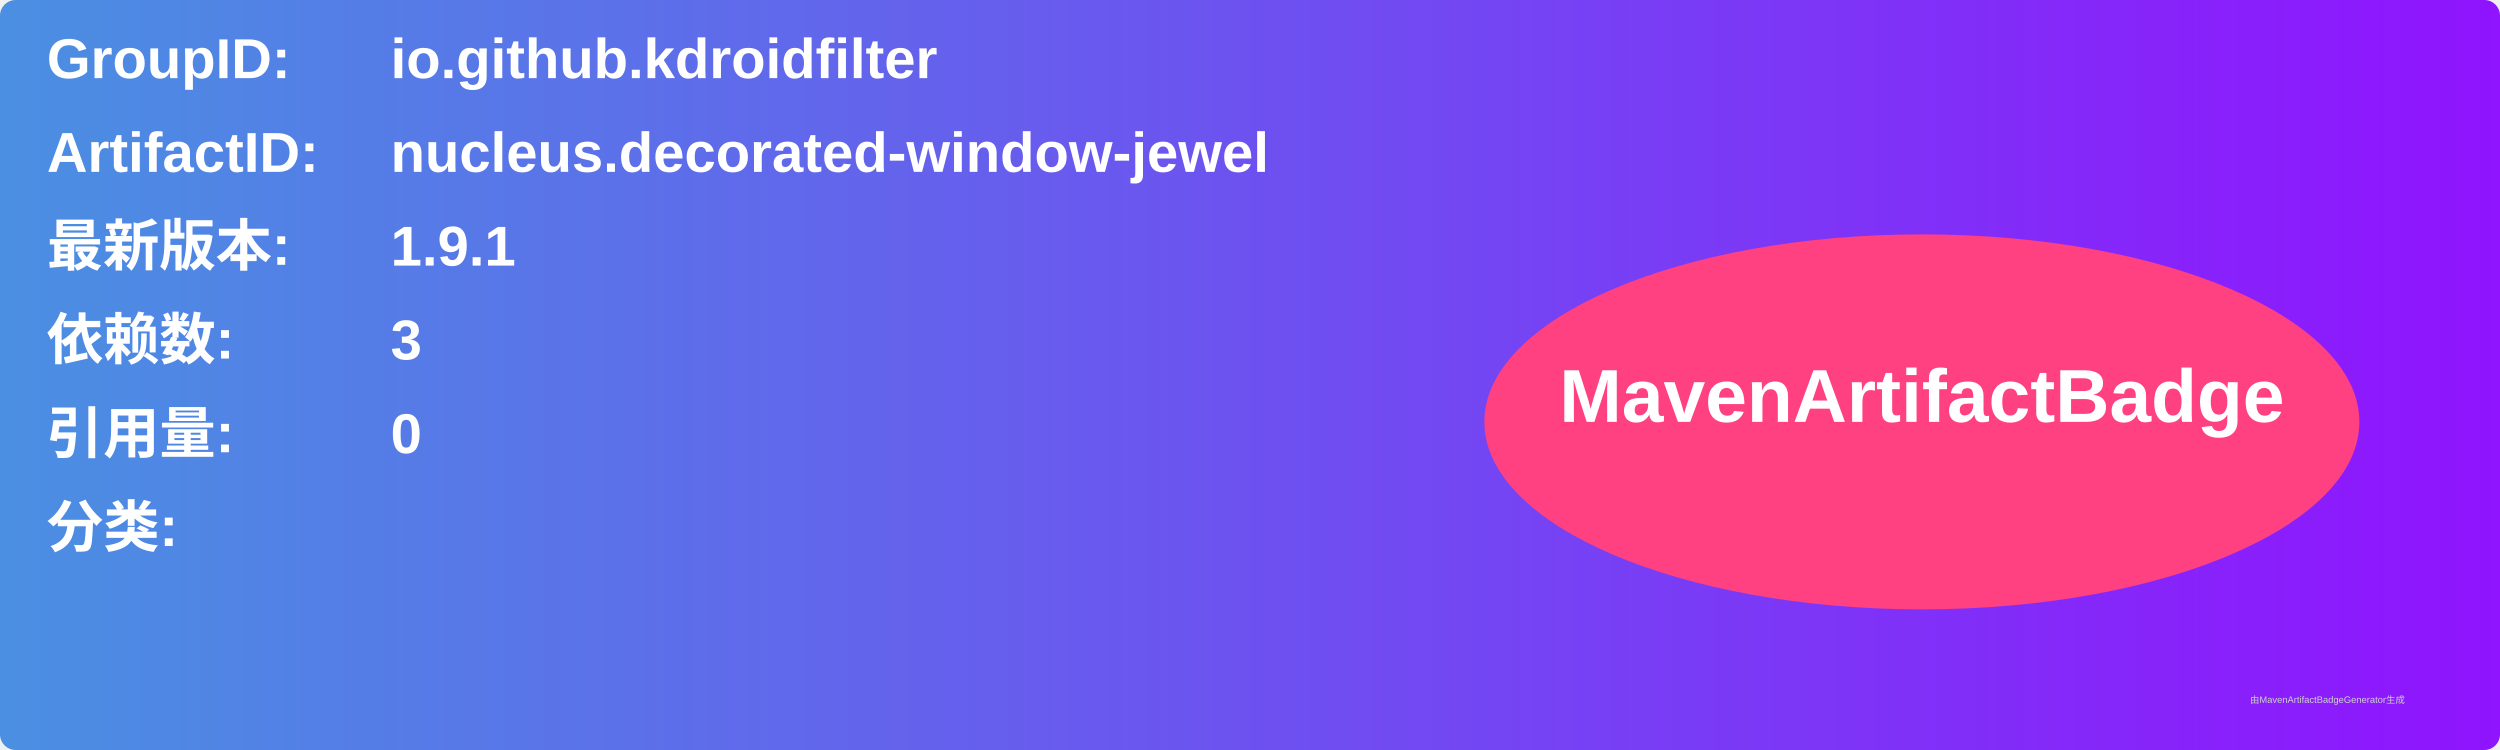
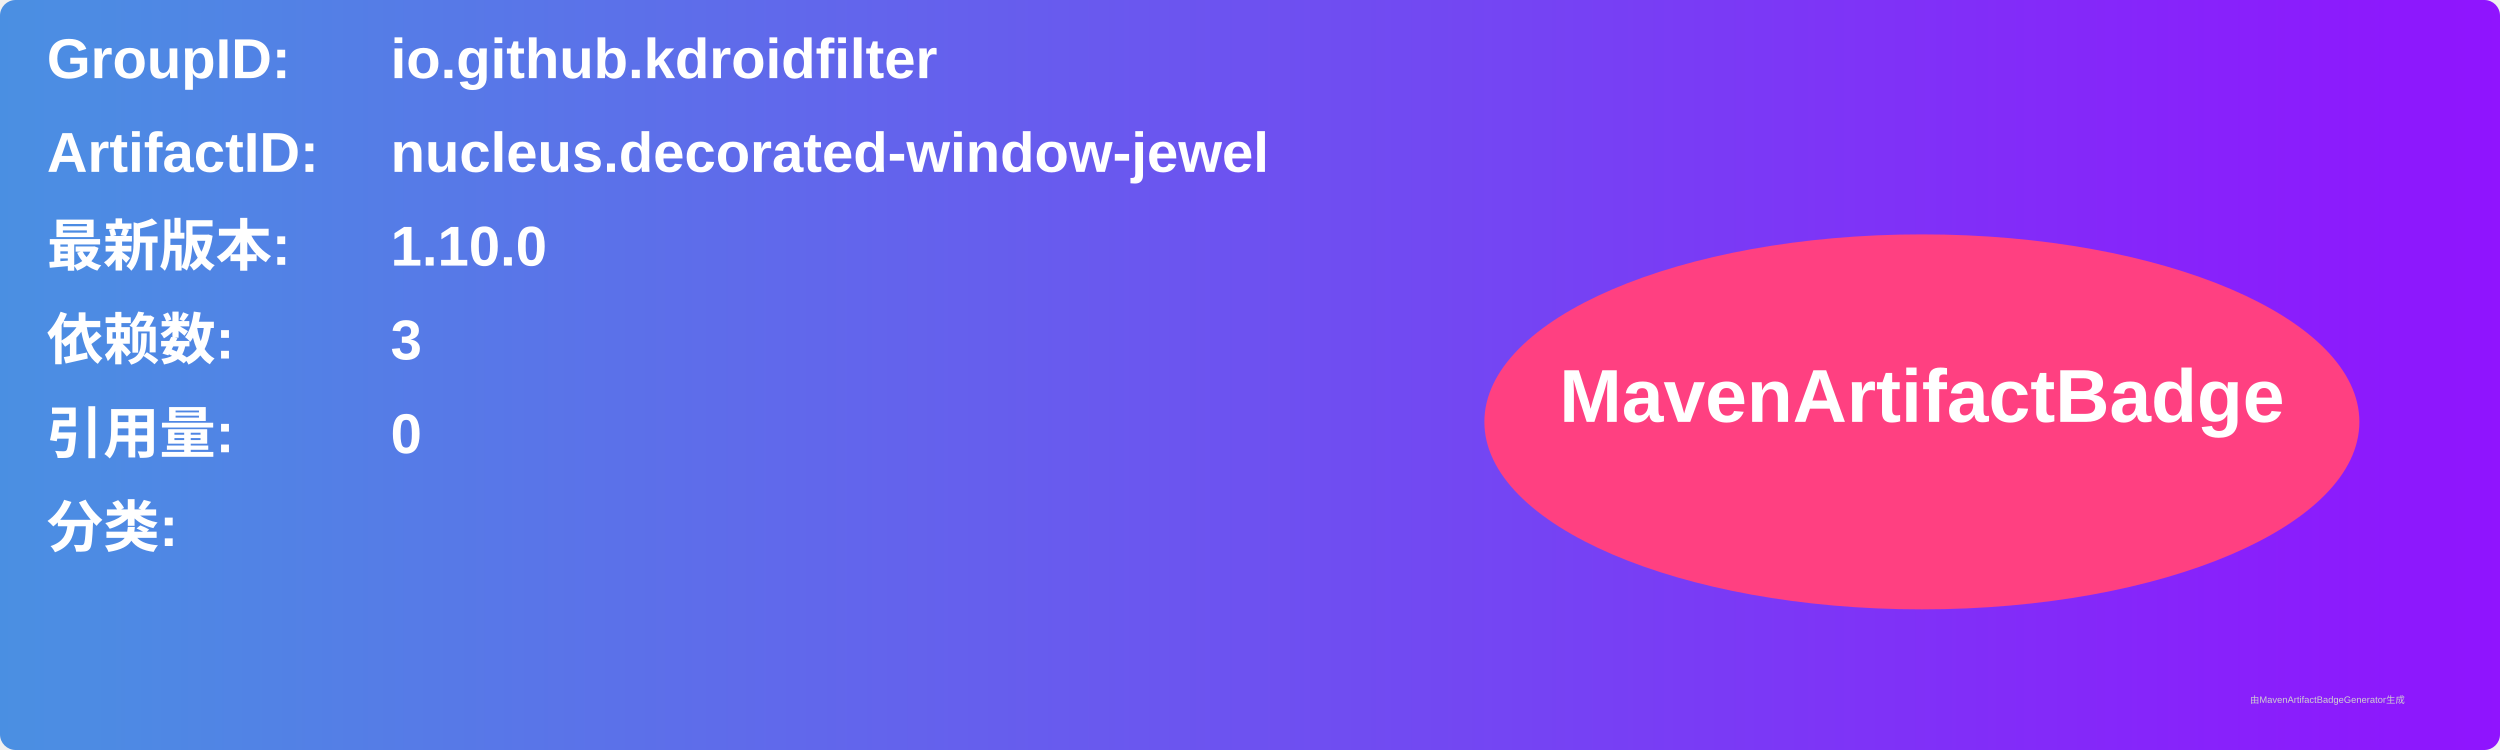
<svg xmlns="http://www.w3.org/2000/svg" width="800" height="240" viewBox="0 0 800 240">
  <linearGradient id="grad" x1="0%" y1="0%" x2="100%" y2="0%">
    <stop offset="0%" stop-color="#4a90e2" />
    <stop offset="100%" stop-color="#9013fe" />
  </linearGradient>
  <rect width="100%" height="100%" rx="5" ry="5" fill="url(#grad)" />
  <g transform="translate(15, 15)">
    <text x="0" y="10" font-family="Arial" font-size="18" fill="white" font-weight="bold" width="260">GroupID:</text>
    <text x="110" y="10" font-family="Arial" font-size="18" fill="white" font-weight="bold" width="460">io.github.kdroidfilter</text>
    <text x="0" y="40" font-family="Arial" font-size="18" fill="white" font-weight="bold" width="260">ArtifactID:</text>
    <text x="110" y="40" font-family="Arial" font-size="18" fill="white" font-weight="bold" width="460">nucleus.decorated-window-jewel</text>
    <text x="0" y="70" font-family="Arial" font-size="18" fill="white" font-weight="bold">最新版本:</text>
    <text x="110" y="70" font-family="Arial" font-size="18" fill="white" font-weight="bold">
-       <tspan font-weight="bold">1.9.1</tspan>
+       <tspan font-weight="bold">1.10.0</tspan>
    </text>
    <text x="0" y="100" font-family="Arial" font-size="18" fill="white" font-weight="bold">依赖数: </text>
    <text x="110" y="100" font-family="Arial" font-size="18" fill="white">
      <tspan font-weight="bold">3</tspan>
    </text>
    <text x="0" y="130" font-family="Arial" font-size="18" fill="white" font-weight="bold">引用量: </text>
    <text x="110" y="130" font-family="Arial" font-size="18" fill="white">
      <tspan font-weight="bold">0</tspan>
    </text>
    <text x="0" y="160" font-family="Arial" font-size="18" fill="white" font-weight="bold">分类:</text>
    <text x="10" y="190" font-family="Arial" font-size="10" fill="white">
      <tspan font-weight="bold" />
    </text>
    <ellipse cx="600" cy="120" rx="140" ry="60" fill="#ff4081" />
    <text x="600" y="120" text-anchor="middle" font-family="Arial" font-size="24" fill="white" font-weight="bold">MavenArtifactBadge</text>
  </g>
  <text x="720" y="225" font-family="Arial" font-size="3" fill="#d0d0d0">由MavenArtifactBadgeGenerator生成</text>
</svg>
